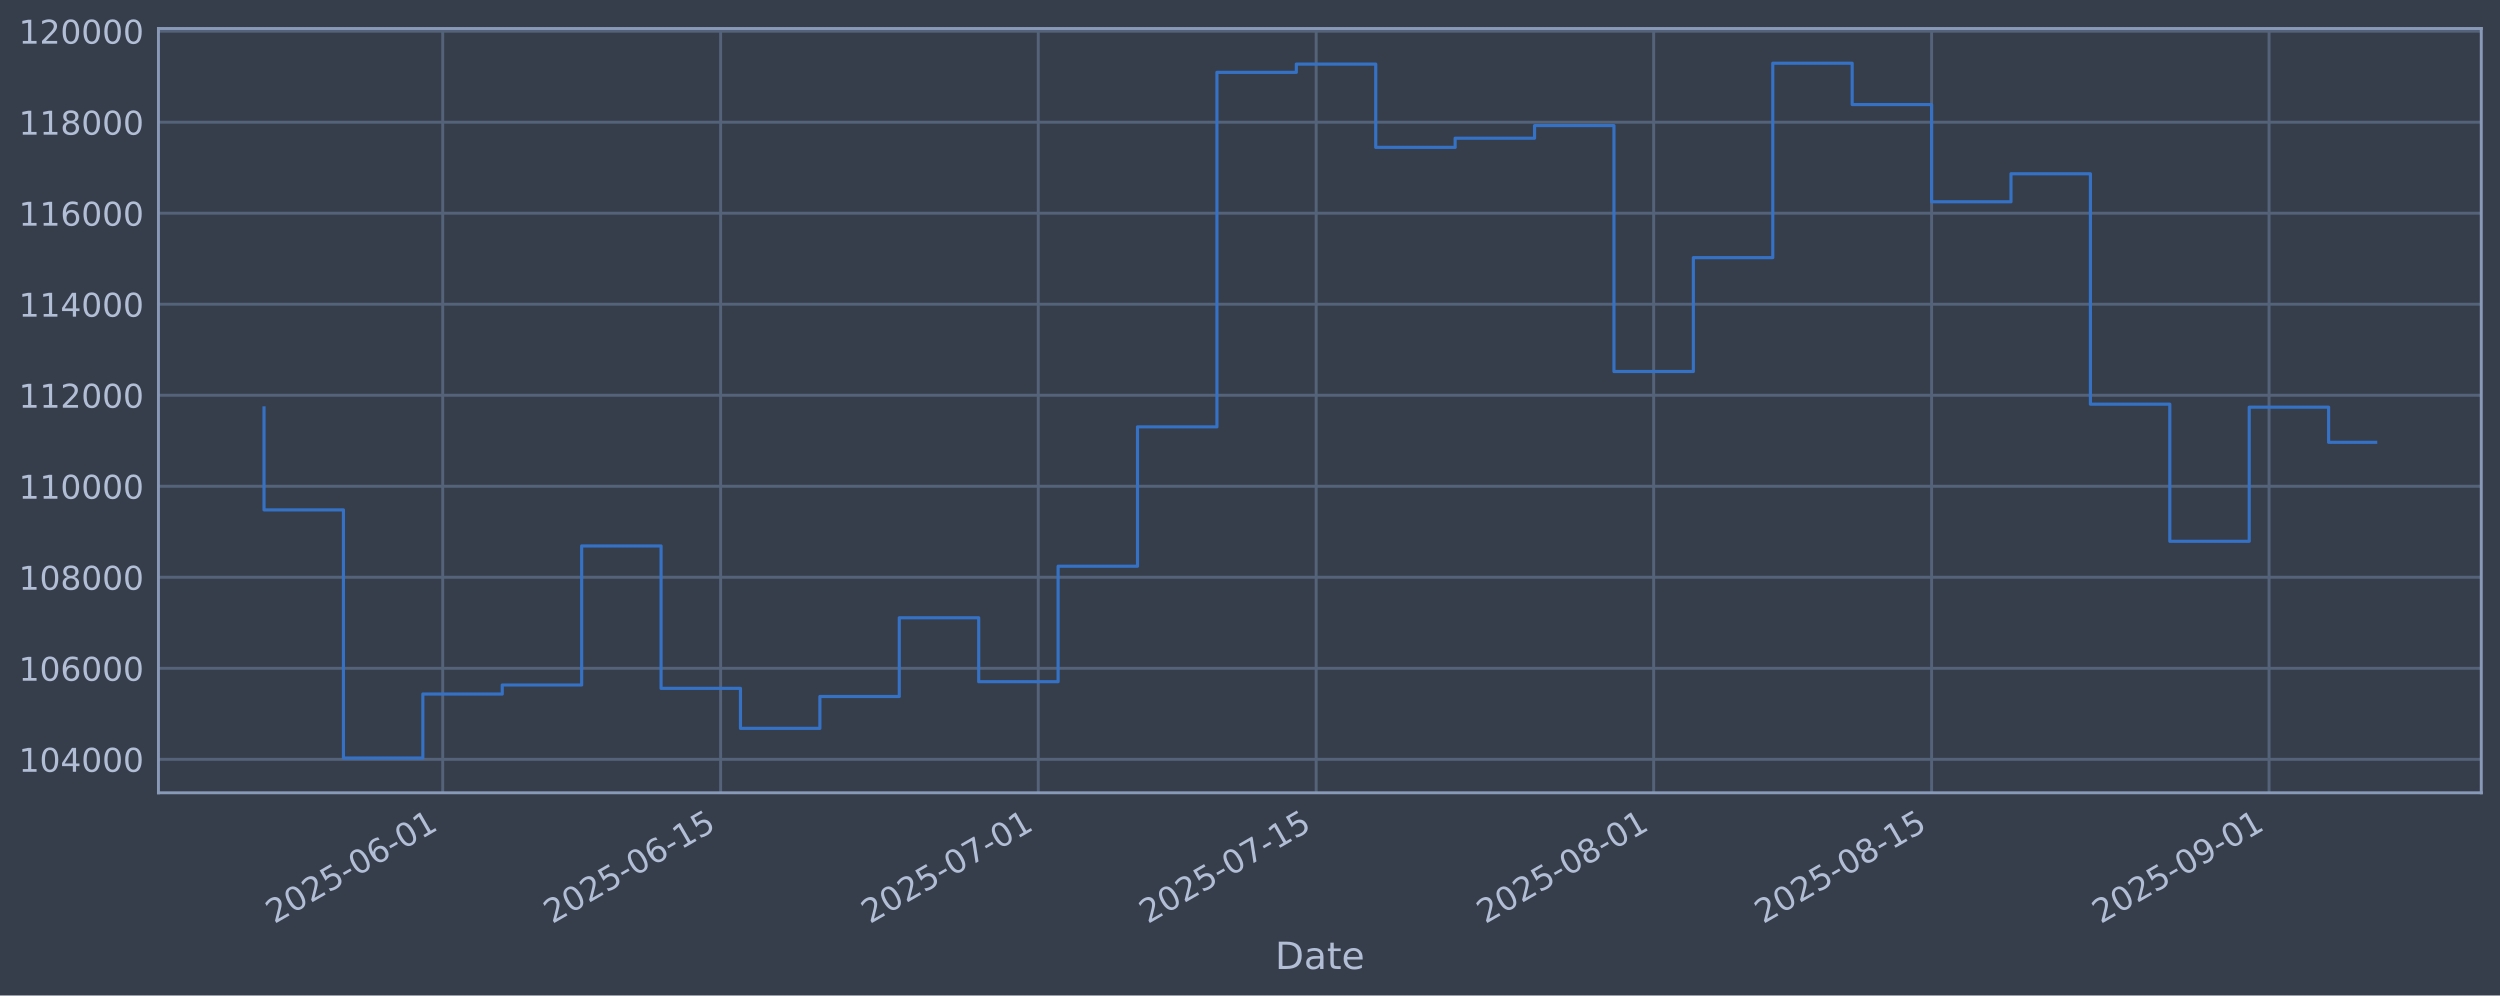
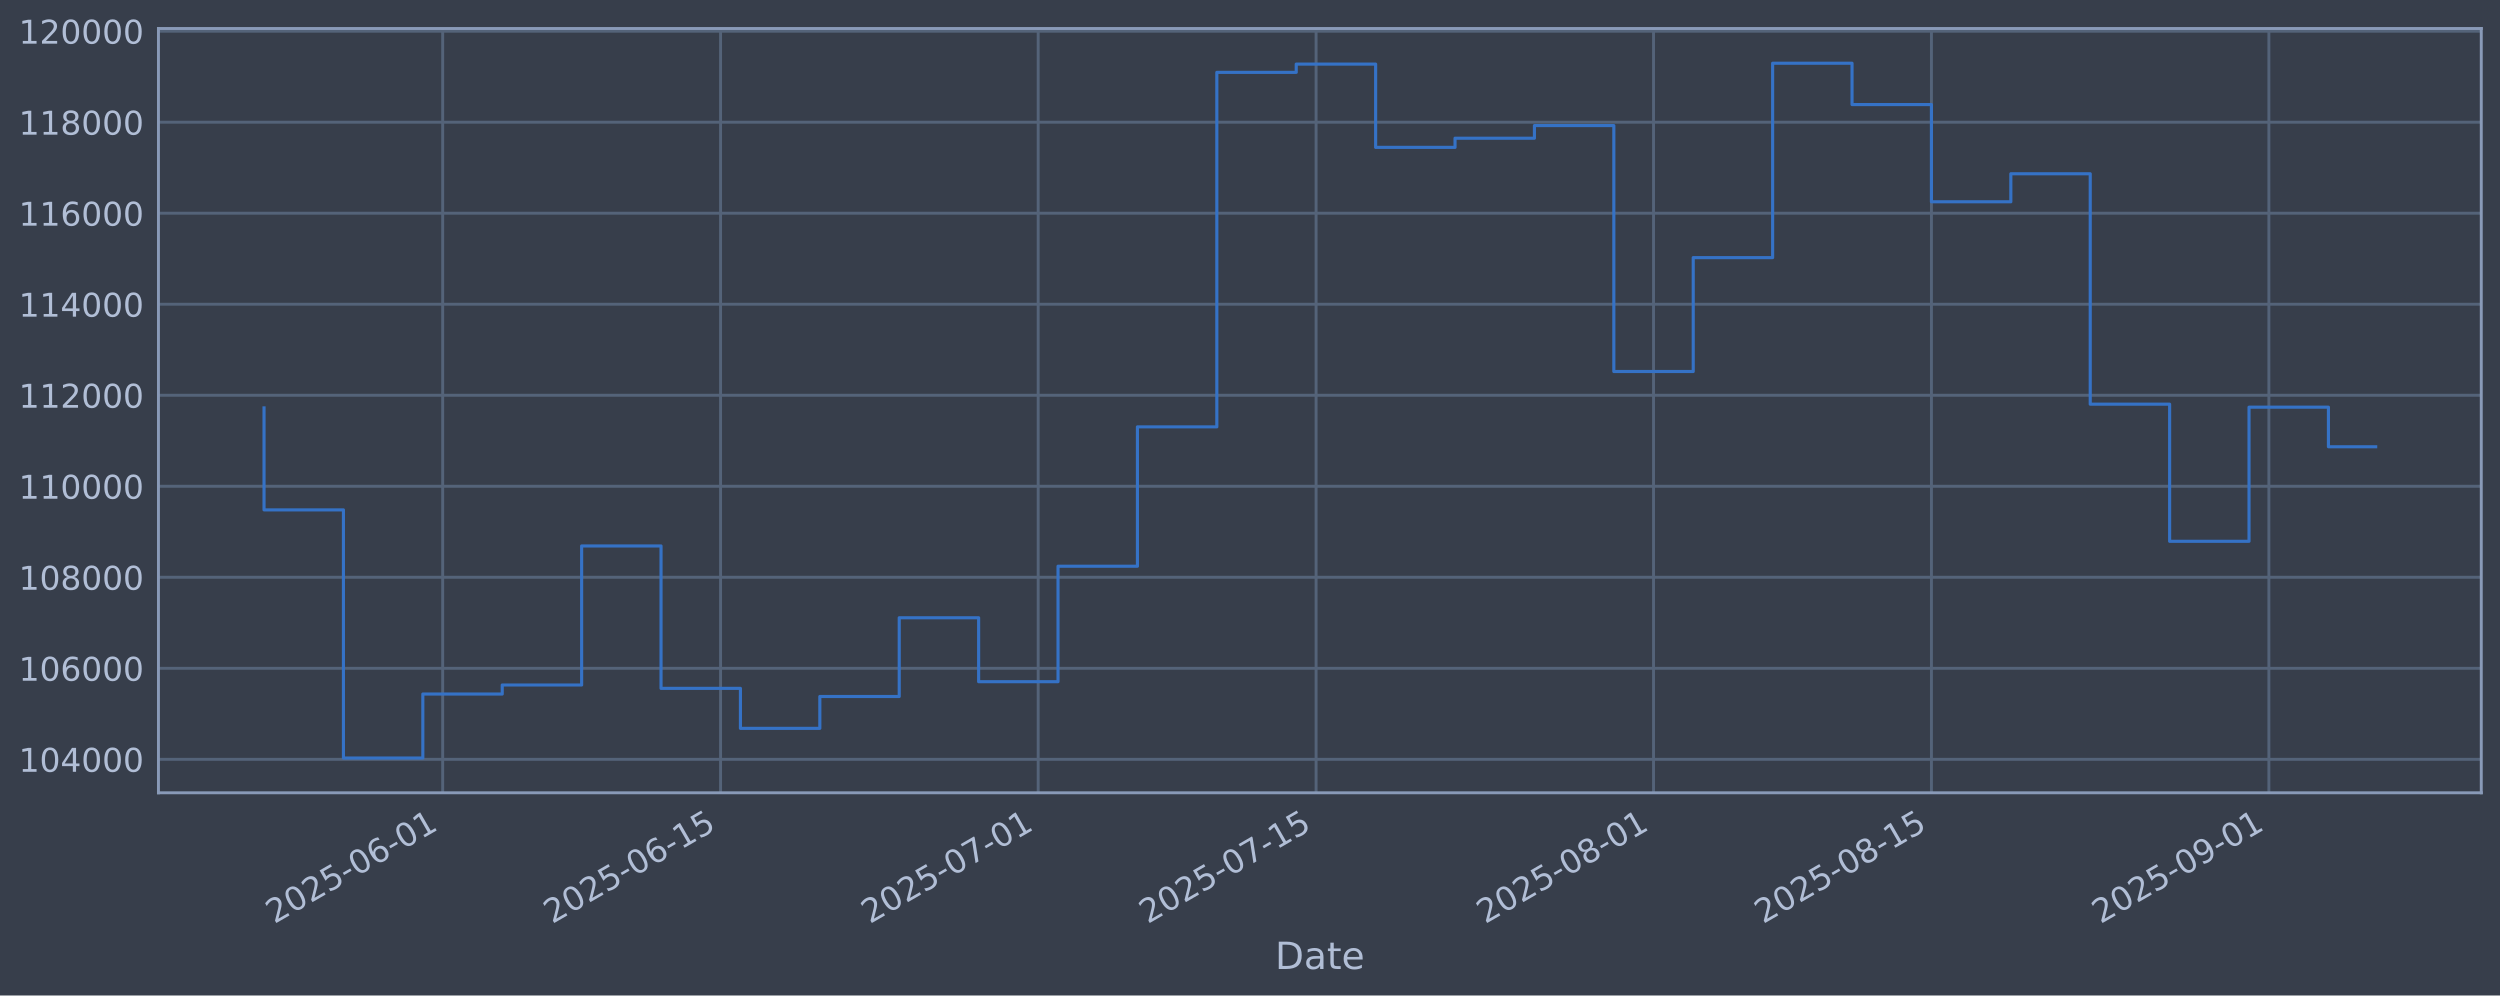
<svg xmlns="http://www.w3.org/2000/svg" xmlns:xlink="http://www.w3.org/1999/xlink" width="960.9pt" height="382.628pt" viewBox="0 0 960.9 382.628" version="1.1">
  <defs>
    <style type="text/css">*{stroke-linejoin: round; stroke-linecap: butt}</style>
  </defs>
  <g id="figure_1">
    <g id="patch_1">
      <path d="M 0 382.628  L 960.9 382.628  L 960.9 0  L 0 0  z " style="fill: #373e4b" />
    </g>
    <g id="axes_1">
      <g id="patch_2">
        <path d="M 60.901 304.718  L 953.701 304.718  L 953.701 10.958  L 60.901 10.958  z " style="fill: #373e4b" />
      </g>
      <g id="matplotlib.axis_1">
        <g id="xtick_1">
          <g id="line2d_1">
-             <path d="M 170.155 304.718  L 170.155 10.958  " clip-path="url(#p6e504b53af)" style="fill: none; stroke: #546379; stroke-width: 1.12; stroke-linecap: square" />
+             <path d="M 170.148 304.718  L 170.148 10.958  " clip-path="url(#p65b873a474)" style="fill: none; stroke: #546379; stroke-width: 1.12; stroke-linecap: square" />
          </g>
          <g id="line2d_2" />
          <g id="text_1">
-             <g style="fill: #b1bed6" transform="translate(105.4292 355.2226) rotate(-30) scale(0.126 -0.126)">
+             <g style="fill: #b1bed6" transform="translate(105.4227 355.2226) rotate(-30) scale(0.126 -0.126)">
              <defs>
                <path id="DejaVuSans-32" d="M 1228 531  L 3431 531  L 3431 0  L 469 0  L 469 531  Q 828 903 1448 1529  Q 2069 2156 2228 2338  Q 2531 2678 2651 2914  Q 2772 3150 2772 3378  Q 2772 3750 2511 3984  Q 2250 4219 1831 4219  Q 1534 4219 1204 4116  Q 875 4013 500 3803  L 500 4441  Q 881 4594 1212 4672  Q 1544 4750 1819 4750  Q 2544 4750 2975 4387  Q 3406 4025 3406 3419  Q 3406 3131 3298 2873  Q 3191 2616 2906 2266  Q 2828 2175 2409 1742  Q 1991 1309 1228 531  z " transform="scale(0.015625)" />
                <path id="DejaVuSans-30" d="M 2034 4250  Q 1547 4250 1301 3770  Q 1056 3291 1056 2328  Q 1056 1369 1301 889  Q 1547 409 2034 409  Q 2525 409 2770 889  Q 3016 1369 3016 2328  Q 3016 3291 2770 3770  Q 2525 4250 2034 4250  z M 2034 4750  Q 2819 4750 3233 4129  Q 3647 3509 3647 2328  Q 3647 1150 3233 529  Q 2819 -91 2034 -91  Q 1250 -91 836 529  Q 422 1150 422 2328  Q 422 3509 836 4129  Q 1250 4750 2034 4750  z " transform="scale(0.015625)" />
                <path id="DejaVuSans-35" d="M 691 4666  L 3169 4666  L 3169 4134  L 1269 4134  L 1269 2991  Q 1406 3038 1543 3061  Q 1681 3084 1819 3084  Q 2600 3084 3056 2656  Q 3513 2228 3513 1497  Q 3513 744 3044 326  Q 2575 -91 1722 -91  Q 1428 -91 1123 -41  Q 819 9 494 109  L 494 744  Q 775 591 1075 516  Q 1375 441 1709 441  Q 2250 441 2565 725  Q 2881 1009 2881 1497  Q 2881 1984 2565 2268  Q 2250 2553 1709 2553  Q 1456 2553 1204 2497  Q 953 2441 691 2322  L 691 4666  z " transform="scale(0.015625)" />
                <path id="DejaVuSans-2d" d="M 313 2009  L 1997 2009  L 1997 1497  L 313 1497  L 313 2009  z " transform="scale(0.015625)" />
                <path id="DejaVuSans-36" d="M 2113 2584  Q 1688 2584 1439 2293  Q 1191 2003 1191 1497  Q 1191 994 1439 701  Q 1688 409 2113 409  Q 2538 409 2786 701  Q 3034 994 3034 1497  Q 3034 2003 2786 2293  Q 2538 2584 2113 2584  z M 3366 4563  L 3366 3988  Q 3128 4100 2886 4159  Q 2644 4219 2406 4219  Q 1781 4219 1451 3797  Q 1122 3375 1075 2522  Q 1259 2794 1537 2939  Q 1816 3084 2150 3084  Q 2853 3084 3261 2657  Q 3669 2231 3669 1497  Q 3669 778 3244 343  Q 2819 -91 2113 -91  Q 1303 -91 875 529  Q 447 1150 447 2328  Q 447 3434 972 4092  Q 1497 4750 2381 4750  Q 2619 4750 2861 4703  Q 3103 4656 3366 4563  z " transform="scale(0.015625)" />
                <path id="DejaVuSans-31" d="M 794 531  L 1825 531  L 1825 4091  L 703 3866  L 703 4441  L 1819 4666  L 2450 4666  L 2450 531  L 3481 531  L 3481 0  L 794 0  L 794 531  z " transform="scale(0.015625)" />
              </defs>
              <use xlink:href="#DejaVuSans-32" />
              <use xlink:href="#DejaVuSans-30" transform="translate(63.62305 0)" />
              <use xlink:href="#DejaVuSans-32" transform="translate(127.2461 0)" />
              <use xlink:href="#DejaVuSans-35" transform="translate(190.8691 0)" />
              <use xlink:href="#DejaVuSans-2d" transform="translate(254.4922 0)" />
              <use xlink:href="#DejaVuSans-30" transform="translate(290.5762 0)" />
              <use xlink:href="#DejaVuSans-36" transform="translate(354.1992 0)" />
              <use xlink:href="#DejaVuSans-2d" transform="translate(417.8223 0)" />
              <use xlink:href="#DejaVuSans-30" transform="translate(453.9062 0)" />
              <use xlink:href="#DejaVuSans-31" transform="translate(517.5293 0)" />
            </g>
          </g>
        </g>
        <g id="xtick_2">
          <g id="line2d_3">
-             <path d="M 276.979 304.718  L 276.979 10.958  " clip-path="url(#p6e504b53af)" style="fill: none; stroke: #546379; stroke-width: 1.12; stroke-linecap: square" />
+             <path d="M 276.962 304.718  L 276.962 10.958  " clip-path="url(#p65b873a474)" style="fill: none; stroke: #546379; stroke-width: 1.12; stroke-linecap: square" />
          </g>
          <g id="line2d_4" />
          <g id="text_2">
-             <g style="fill: #b1bed6" transform="translate(212.253 355.2226) rotate(-30) scale(0.126 -0.126)">
+             <g style="fill: #b1bed6" transform="translate(212.2362 355.2226) rotate(-30) scale(0.126 -0.126)">
              <use xlink:href="#DejaVuSans-32" />
              <use xlink:href="#DejaVuSans-30" transform="translate(63.62305 0)" />
              <use xlink:href="#DejaVuSans-32" transform="translate(127.2461 0)" />
              <use xlink:href="#DejaVuSans-35" transform="translate(190.8691 0)" />
              <use xlink:href="#DejaVuSans-2d" transform="translate(254.4922 0)" />
              <use xlink:href="#DejaVuSans-30" transform="translate(290.5762 0)" />
              <use xlink:href="#DejaVuSans-36" transform="translate(354.1992 0)" />
              <use xlink:href="#DejaVuSans-2d" transform="translate(417.8223 0)" />
              <use xlink:href="#DejaVuSans-31" transform="translate(453.9062 0)" />
              <use xlink:href="#DejaVuSans-35" transform="translate(517.5293 0)" />
            </g>
          </g>
        </g>
        <g id="xtick_3">
          <g id="line2d_5">
-             <path d="M 399.063 304.718  L 399.063 10.958  " clip-path="url(#p6e504b53af)" style="fill: none; stroke: #546379; stroke-width: 1.12; stroke-linecap: square" />
+             <path d="M 399.034 304.718  L 399.034 10.958  " clip-path="url(#p65b873a474)" style="fill: none; stroke: #546379; stroke-width: 1.12; stroke-linecap: square" />
          </g>
          <g id="line2d_6" />
          <g id="text_3">
-             <g style="fill: #b1bed6" transform="translate(334.3373 355.2226) rotate(-30) scale(0.126 -0.126)">
+             <g style="fill: #b1bed6" transform="translate(334.3089 355.2226) rotate(-30) scale(0.126 -0.126)">
              <defs>
                <path id="DejaVuSans-37" d="M 525 4666  L 3525 4666  L 3525 4397  L 1831 0  L 1172 0  L 2766 4134  L 525 4134  L 525 4666  z " transform="scale(0.015625)" />
              </defs>
              <use xlink:href="#DejaVuSans-32" />
              <use xlink:href="#DejaVuSans-30" transform="translate(63.62305 0)" />
              <use xlink:href="#DejaVuSans-32" transform="translate(127.2461 0)" />
              <use xlink:href="#DejaVuSans-35" transform="translate(190.8691 0)" />
              <use xlink:href="#DejaVuSans-2d" transform="translate(254.4922 0)" />
              <use xlink:href="#DejaVuSans-30" transform="translate(290.5762 0)" />
              <use xlink:href="#DejaVuSans-37" transform="translate(354.1992 0)" />
              <use xlink:href="#DejaVuSans-2d" transform="translate(417.8223 0)" />
              <use xlink:href="#DejaVuSans-30" transform="translate(453.9062 0)" />
              <use xlink:href="#DejaVuSans-31" transform="translate(517.5293 0)" />
            </g>
          </g>
        </g>
        <g id="xtick_4">
          <g id="line2d_7">
-             <path d="M 505.887 304.718  L 505.887 10.958  " clip-path="url(#p6e504b53af)" style="fill: none; stroke: #546379; stroke-width: 1.12; stroke-linecap: square" />
+             <path d="M 505.848 304.718  L 505.848 10.958  " clip-path="url(#p65b873a474)" style="fill: none; stroke: #546379; stroke-width: 1.12; stroke-linecap: square" />
          </g>
          <g id="line2d_8" />
          <g id="text_4">
-             <g style="fill: #b1bed6" transform="translate(441.1611 355.2226) rotate(-30) scale(0.126 -0.126)">
+             <g style="fill: #b1bed6" transform="translate(441.1225 355.2226) rotate(-30) scale(0.126 -0.126)">
              <use xlink:href="#DejaVuSans-32" />
              <use xlink:href="#DejaVuSans-30" transform="translate(63.62305 0)" />
              <use xlink:href="#DejaVuSans-32" transform="translate(127.2461 0)" />
              <use xlink:href="#DejaVuSans-35" transform="translate(190.8691 0)" />
              <use xlink:href="#DejaVuSans-2d" transform="translate(254.4922 0)" />
              <use xlink:href="#DejaVuSans-30" transform="translate(290.5762 0)" />
              <use xlink:href="#DejaVuSans-37" transform="translate(354.1992 0)" />
              <use xlink:href="#DejaVuSans-2d" transform="translate(417.8223 0)" />
              <use xlink:href="#DejaVuSans-31" transform="translate(453.9062 0)" />
              <use xlink:href="#DejaVuSans-35" transform="translate(517.5293 0)" />
            </g>
          </g>
        </g>
        <g id="xtick_5">
          <g id="line2d_9">
-             <path d="M 635.601 304.718  L 635.601 10.958  " clip-path="url(#p6e504b53af)" style="fill: none; stroke: #546379; stroke-width: 1.12; stroke-linecap: square" />
+             <path d="M 635.55 304.718  L 635.55 10.958  " clip-path="url(#p65b873a474)" style="fill: none; stroke: #546379; stroke-width: 1.12; stroke-linecap: square" />
          </g>
          <g id="line2d_10" />
          <g id="text_5">
-             <g style="fill: #b1bed6" transform="translate(570.8756 355.2226) rotate(-30) scale(0.126 -0.126)">
+             <g style="fill: #b1bed6" transform="translate(570.8247 355.2226) rotate(-30) scale(0.126 -0.126)">
              <defs>
                <path id="DejaVuSans-38" d="M 2034 2216  Q 1584 2216 1326 1975  Q 1069 1734 1069 1313  Q 1069 891 1326 650  Q 1584 409 2034 409  Q 2484 409 2743 651  Q 3003 894 3003 1313  Q 3003 1734 2745 1975  Q 2488 2216 2034 2216  z M 1403 2484  Q 997 2584 770 2862  Q 544 3141 544 3541  Q 544 4100 942 4425  Q 1341 4750 2034 4750  Q 2731 4750 3128 4425  Q 3525 4100 3525 3541  Q 3525 3141 3298 2862  Q 3072 2584 2669 2484  Q 3125 2378 3379 2068  Q 3634 1759 3634 1313  Q 3634 634 3220 271  Q 2806 -91 2034 -91  Q 1263 -91 848 271  Q 434 634 434 1313  Q 434 1759 690 2068  Q 947 2378 1403 2484  z M 1172 3481  Q 1172 3119 1398 2916  Q 1625 2713 2034 2713  Q 2441 2713 2670 2916  Q 2900 3119 2900 3481  Q 2900 3844 2670 4047  Q 2441 4250 2034 4250  Q 1625 4250 1398 4047  Q 1172 3844 1172 3481  z " transform="scale(0.015625)" />
              </defs>
              <use xlink:href="#DejaVuSans-32" />
              <use xlink:href="#DejaVuSans-30" transform="translate(63.62305 0)" />
              <use xlink:href="#DejaVuSans-32" transform="translate(127.2461 0)" />
              <use xlink:href="#DejaVuSans-35" transform="translate(190.8691 0)" />
              <use xlink:href="#DejaVuSans-2d" transform="translate(254.4922 0)" />
              <use xlink:href="#DejaVuSans-30" transform="translate(290.5762 0)" />
              <use xlink:href="#DejaVuSans-38" transform="translate(354.1992 0)" />
              <use xlink:href="#DejaVuSans-2d" transform="translate(417.8223 0)" />
              <use xlink:href="#DejaVuSans-30" transform="translate(453.9062 0)" />
              <use xlink:href="#DejaVuSans-31" transform="translate(517.5293 0)" />
            </g>
          </g>
        </g>
        <g id="xtick_6">
          <g id="line2d_11">
-             <path d="M 742.425 304.718  L 742.425 10.958  " clip-path="url(#p6e504b53af)" style="fill: none; stroke: #546379; stroke-width: 1.12; stroke-linecap: square" />
+             <path d="M 742.364 304.718  L 742.364 10.958  " clip-path="url(#p65b873a474)" style="fill: none; stroke: #546379; stroke-width: 1.12; stroke-linecap: square" />
          </g>
          <g id="line2d_12" />
          <g id="text_6">
-             <g style="fill: #b1bed6" transform="translate(677.6994 355.2226) rotate(-30) scale(0.126 -0.126)">
+             <g style="fill: #b1bed6" transform="translate(677.6382 355.2226) rotate(-30) scale(0.126 -0.126)">
              <use xlink:href="#DejaVuSans-32" />
              <use xlink:href="#DejaVuSans-30" transform="translate(63.62305 0)" />
              <use xlink:href="#DejaVuSans-32" transform="translate(127.2461 0)" />
              <use xlink:href="#DejaVuSans-35" transform="translate(190.8691 0)" />
              <use xlink:href="#DejaVuSans-2d" transform="translate(254.4922 0)" />
              <use xlink:href="#DejaVuSans-30" transform="translate(290.5762 0)" />
              <use xlink:href="#DejaVuSans-38" transform="translate(354.1992 0)" />
              <use xlink:href="#DejaVuSans-2d" transform="translate(417.8223 0)" />
              <use xlink:href="#DejaVuSans-31" transform="translate(453.9062 0)" />
              <use xlink:href="#DejaVuSans-35" transform="translate(517.5293 0)" />
            </g>
          </g>
        </g>
        <g id="xtick_7">
          <g id="line2d_13">
-             <path d="M 872.139 304.718  L 872.139 10.958  " clip-path="url(#p6e504b53af)" style="fill: none; stroke: #546379; stroke-width: 1.12; stroke-linecap: square" />
+             <path d="M 872.066 304.718  L 872.066 10.958  " clip-path="url(#p65b873a474)" style="fill: none; stroke: #546379; stroke-width: 1.12; stroke-linecap: square" />
          </g>
          <g id="line2d_14" />
          <g id="text_7">
-             <g style="fill: #b1bed6" transform="translate(807.414 355.2226) rotate(-30) scale(0.126 -0.126)">
+             <g style="fill: #b1bed6" transform="translate(807.3404 355.2226) rotate(-30) scale(0.126 -0.126)">
              <defs>
                <path id="DejaVuSans-39" d="M 703 97  L 703 672  Q 941 559 1184 500  Q 1428 441 1663 441  Q 2288 441 2617 861  Q 2947 1281 2994 2138  Q 2813 1869 2534 1725  Q 2256 1581 1919 1581  Q 1219 1581 811 2004  Q 403 2428 403 3163  Q 403 3881 828 4315  Q 1253 4750 1959 4750  Q 2769 4750 3195 4129  Q 3622 3509 3622 2328  Q 3622 1225 3098 567  Q 2575 -91 1691 -91  Q 1453 -91 1209 -44  Q 966 3 703 97  z M 1959 2075  Q 2384 2075 2632 2365  Q 2881 2656 2881 3163  Q 2881 3666 2632 3958  Q 2384 4250 1959 4250  Q 1534 4250 1286 3958  Q 1038 3666 1038 3163  Q 1038 2656 1286 2365  Q 1534 2075 1959 2075  z " transform="scale(0.015625)" />
              </defs>
              <use xlink:href="#DejaVuSans-32" />
              <use xlink:href="#DejaVuSans-30" transform="translate(63.62305 0)" />
              <use xlink:href="#DejaVuSans-32" transform="translate(127.2461 0)" />
              <use xlink:href="#DejaVuSans-35" transform="translate(190.8691 0)" />
              <use xlink:href="#DejaVuSans-2d" transform="translate(254.4922 0)" />
              <use xlink:href="#DejaVuSans-30" transform="translate(290.5762 0)" />
              <use xlink:href="#DejaVuSans-39" transform="translate(354.1992 0)" />
              <use xlink:href="#DejaVuSans-2d" transform="translate(417.8223 0)" />
              <use xlink:href="#DejaVuSans-30" transform="translate(453.9062 0)" />
              <use xlink:href="#DejaVuSans-31" transform="translate(517.5293 0)" />
            </g>
          </g>
        </g>
        <g id="text_8">
          <g style="fill: #b1bed6" transform="translate(490.0914 372.4337) scale(0.144 -0.144)">
            <defs>
              <path id="DejaVuSans-44" d="M 1259 4147  L 1259 519  L 2022 519  Q 2988 519 3436 956  Q 3884 1394 3884 2338  Q 3884 3275 3436 3711  Q 2988 4147 2022 4147  L 1259 4147  z M 628 4666  L 1925 4666  Q 3281 4666 3915 4102  Q 4550 3538 4550 2338  Q 4550 1131 3912 565  Q 3275 0 1925 0  L 628 0  L 628 4666  z " transform="scale(0.015625)" />
              <path id="DejaVuSans-61" d="M 2194 1759  Q 1497 1759 1228 1600  Q 959 1441 959 1056  Q 959 750 1161 570  Q 1363 391 1709 391  Q 2188 391 2477 730  Q 2766 1069 2766 1631  L 2766 1759  L 2194 1759  z M 3341 1997  L 3341 0  L 2766 0  L 2766 531  Q 2569 213 2275 61  Q 1981 -91 1556 -91  Q 1019 -91 701 211  Q 384 513 384 1019  Q 384 1609 779 1909  Q 1175 2209 1959 2209  L 2766 2209  L 2766 2266  Q 2766 2663 2505 2880  Q 2244 3097 1772 3097  Q 1472 3097 1187 3025  Q 903 2953 641 2809  L 641 3341  Q 956 3463 1253 3523  Q 1550 3584 1831 3584  Q 2591 3584 2966 3190  Q 3341 2797 3341 1997  z " transform="scale(0.015625)" />
              <path id="DejaVuSans-74" d="M 1172 4494  L 1172 3500  L 2356 3500  L 2356 3053  L 1172 3053  L 1172 1153  Q 1172 725 1289 603  Q 1406 481 1766 481  L 2356 481  L 2356 0  L 1766 0  Q 1100 0 847 248  Q 594 497 594 1153  L 594 3053  L 172 3053  L 172 3500  L 594 3500  L 594 4494  L 1172 4494  z " transform="scale(0.015625)" />
              <path id="DejaVuSans-65" d="M 3597 1894  L 3597 1613  L 953 1613  Q 991 1019 1311 708  Q 1631 397 2203 397  Q 2534 397 2845 478  Q 3156 559 3463 722  L 3463 178  Q 3153 47 2828 -22  Q 2503 -91 2169 -91  Q 1331 -91 842 396  Q 353 884 353 1716  Q 353 2575 817 3079  Q 1281 3584 2069 3584  Q 2775 3584 3186 3129  Q 3597 2675 3597 1894  z M 3022 2063  Q 3016 2534 2758 2815  Q 2500 3097 2075 3097  Q 1594 3097 1305 2825  Q 1016 2553 972 2059  L 3022 2063  z " transform="scale(0.015625)" />
            </defs>
            <use xlink:href="#DejaVuSans-44" />
            <use xlink:href="#DejaVuSans-61" transform="translate(77.00195 0)" />
            <use xlink:href="#DejaVuSans-74" transform="translate(138.2812 0)" />
            <use xlink:href="#DejaVuSans-65" transform="translate(177.4902 0)" />
          </g>
        </g>
      </g>
      <g id="matplotlib.axis_2">
        <g id="ytick_1">
          <g id="line2d_15">
-             <path d="M 60.901 291.85  L 953.701 291.85  " clip-path="url(#p6e504b53af)" style="fill: none; stroke: #546379; stroke-width: 1.12; stroke-linecap: square" />
+             <path d="M 60.901 291.85  L 953.701 291.85  " clip-path="url(#p65b873a474)" style="fill: none; stroke: #546379; stroke-width: 1.12; stroke-linecap: square" />
          </g>
          <g id="line2d_16" />
          <g id="text_9">
            <g style="fill: #b1bed6" transform="translate(7.2 296.6367) scale(0.126 -0.126)">
              <defs>
                <path id="DejaVuSans-34" d="M 2419 4116  L 825 1625  L 2419 1625  L 2419 4116  z M 2253 4666  L 3047 4666  L 3047 1625  L 3713 1625  L 3713 1100  L 3047 1100  L 3047 0  L 2419 0  L 2419 1100  L 313 1100  L 313 1709  L 2253 4666  z " transform="scale(0.015625)" />
              </defs>
              <use xlink:href="#DejaVuSans-31" />
              <use xlink:href="#DejaVuSans-30" transform="translate(63.62305 0)" />
              <use xlink:href="#DejaVuSans-34" transform="translate(127.2461 0)" />
              <use xlink:href="#DejaVuSans-30" transform="translate(190.8691 0)" />
              <use xlink:href="#DejaVuSans-30" transform="translate(254.4922 0)" />
              <use xlink:href="#DejaVuSans-30" transform="translate(318.1152 0)" />
            </g>
          </g>
        </g>
        <g id="ytick_2">
          <g id="line2d_17">
-             <path d="M 60.901 256.867  L 953.701 256.867  " clip-path="url(#p6e504b53af)" style="fill: none; stroke: #546379; stroke-width: 1.12; stroke-linecap: square" />
+             <path d="M 60.901 256.867  L 953.701 256.867  " clip-path="url(#p65b873a474)" style="fill: none; stroke: #546379; stroke-width: 1.12; stroke-linecap: square" />
          </g>
          <g id="line2d_18" />
          <g id="text_10">
            <g style="fill: #b1bed6" transform="translate(7.2 261.6538) scale(0.126 -0.126)">
              <use xlink:href="#DejaVuSans-31" />
              <use xlink:href="#DejaVuSans-30" transform="translate(63.62305 0)" />
              <use xlink:href="#DejaVuSans-36" transform="translate(127.2461 0)" />
              <use xlink:href="#DejaVuSans-30" transform="translate(190.8691 0)" />
              <use xlink:href="#DejaVuSans-30" transform="translate(254.4922 0)" />
              <use xlink:href="#DejaVuSans-30" transform="translate(318.1152 0)" />
            </g>
          </g>
        </g>
        <g id="ytick_3">
          <g id="line2d_19">
-             <path d="M 60.901 221.884  L 953.701 221.884  " clip-path="url(#p6e504b53af)" style="fill: none; stroke: #546379; stroke-width: 1.12; stroke-linecap: square" />
+             <path d="M 60.901 221.884  L 953.701 221.884  " clip-path="url(#p65b873a474)" style="fill: none; stroke: #546379; stroke-width: 1.12; stroke-linecap: square" />
          </g>
          <g id="line2d_20" />
          <g id="text_11">
            <g style="fill: #b1bed6" transform="translate(7.2 226.671) scale(0.126 -0.126)">
              <use xlink:href="#DejaVuSans-31" />
              <use xlink:href="#DejaVuSans-30" transform="translate(63.62305 0)" />
              <use xlink:href="#DejaVuSans-38" transform="translate(127.2461 0)" />
              <use xlink:href="#DejaVuSans-30" transform="translate(190.8691 0)" />
              <use xlink:href="#DejaVuSans-30" transform="translate(254.4922 0)" />
              <use xlink:href="#DejaVuSans-30" transform="translate(318.1152 0)" />
            </g>
          </g>
        </g>
        <g id="ytick_4">
          <g id="line2d_21">
-             <path d="M 60.901 186.901  L 953.701 186.901  " clip-path="url(#p6e504b53af)" style="fill: none; stroke: #546379; stroke-width: 1.12; stroke-linecap: square" />
+             <path d="M 60.901 186.901  L 953.701 186.901  " clip-path="url(#p65b873a474)" style="fill: none; stroke: #546379; stroke-width: 1.12; stroke-linecap: square" />
          </g>
          <g id="line2d_22" />
          <g id="text_12">
            <g style="fill: #b1bed6" transform="translate(7.2 191.6882) scale(0.126 -0.126)">
              <use xlink:href="#DejaVuSans-31" />
              <use xlink:href="#DejaVuSans-31" transform="translate(63.62305 0)" />
              <use xlink:href="#DejaVuSans-30" transform="translate(127.2461 0)" />
              <use xlink:href="#DejaVuSans-30" transform="translate(190.8691 0)" />
              <use xlink:href="#DejaVuSans-30" transform="translate(254.4922 0)" />
              <use xlink:href="#DejaVuSans-30" transform="translate(318.1152 0)" />
            </g>
          </g>
        </g>
        <g id="ytick_5">
          <g id="line2d_23">
-             <path d="M 60.901 151.918  L 953.701 151.918  " clip-path="url(#p6e504b53af)" style="fill: none; stroke: #546379; stroke-width: 1.12; stroke-linecap: square" />
+             <path d="M 60.901 151.918  L 953.701 151.918  " clip-path="url(#p65b873a474)" style="fill: none; stroke: #546379; stroke-width: 1.12; stroke-linecap: square" />
          </g>
          <g id="line2d_24" />
          <g id="text_13">
            <g style="fill: #b1bed6" transform="translate(7.2 156.7053) scale(0.126 -0.126)">
              <use xlink:href="#DejaVuSans-31" />
              <use xlink:href="#DejaVuSans-31" transform="translate(63.62305 0)" />
              <use xlink:href="#DejaVuSans-32" transform="translate(127.2461 0)" />
              <use xlink:href="#DejaVuSans-30" transform="translate(190.8691 0)" />
              <use xlink:href="#DejaVuSans-30" transform="translate(254.4922 0)" />
              <use xlink:href="#DejaVuSans-30" transform="translate(318.1152 0)" />
            </g>
          </g>
        </g>
        <g id="ytick_6">
          <g id="line2d_25">
-             <path d="M 60.901 116.936  L 953.701 116.936  " clip-path="url(#p6e504b53af)" style="fill: none; stroke: #546379; stroke-width: 1.12; stroke-linecap: square" />
+             <path d="M 60.901 116.936  L 953.701 116.936  " clip-path="url(#p65b873a474)" style="fill: none; stroke: #546379; stroke-width: 1.12; stroke-linecap: square" />
          </g>
          <g id="line2d_26" />
          <g id="text_14">
            <g style="fill: #b1bed6" transform="translate(7.2 121.7225) scale(0.126 -0.126)">
              <use xlink:href="#DejaVuSans-31" />
              <use xlink:href="#DejaVuSans-31" transform="translate(63.62305 0)" />
              <use xlink:href="#DejaVuSans-34" transform="translate(127.2461 0)" />
              <use xlink:href="#DejaVuSans-30" transform="translate(190.8691 0)" />
              <use xlink:href="#DejaVuSans-30" transform="translate(254.4922 0)" />
              <use xlink:href="#DejaVuSans-30" transform="translate(318.1152 0)" />
            </g>
          </g>
        </g>
        <g id="ytick_7">
          <g id="line2d_27">
-             <path d="M 60.901 81.953  L 953.701 81.953  " clip-path="url(#p6e504b53af)" style="fill: none; stroke: #546379; stroke-width: 1.12; stroke-linecap: square" />
+             <path d="M 60.901 81.953  L 953.701 81.953  " clip-path="url(#p65b873a474)" style="fill: none; stroke: #546379; stroke-width: 1.12; stroke-linecap: square" />
          </g>
          <g id="line2d_28" />
          <g id="text_15">
            <g style="fill: #b1bed6" transform="translate(7.2 86.73969) scale(0.126 -0.126)">
              <use xlink:href="#DejaVuSans-31" />
              <use xlink:href="#DejaVuSans-31" transform="translate(63.62305 0)" />
              <use xlink:href="#DejaVuSans-36" transform="translate(127.2461 0)" />
              <use xlink:href="#DejaVuSans-30" transform="translate(190.8691 0)" />
              <use xlink:href="#DejaVuSans-30" transform="translate(254.4922 0)" />
              <use xlink:href="#DejaVuSans-30" transform="translate(318.1152 0)" />
            </g>
          </g>
        </g>
        <g id="ytick_8">
          <g id="line2d_29">
-             <path d="M 60.901 46.97  L 953.701 46.97  " clip-path="url(#p6e504b53af)" style="fill: none; stroke: #546379; stroke-width: 1.12; stroke-linecap: square" />
+             <path d="M 60.901 46.97  L 953.701 46.97  " clip-path="url(#p65b873a474)" style="fill: none; stroke: #546379; stroke-width: 1.12; stroke-linecap: square" />
          </g>
          <g id="line2d_30" />
          <g id="text_16">
            <g style="fill: #b1bed6" transform="translate(7.2 51.75686) scale(0.126 -0.126)">
              <use xlink:href="#DejaVuSans-31" />
              <use xlink:href="#DejaVuSans-31" transform="translate(63.62305 0)" />
              <use xlink:href="#DejaVuSans-38" transform="translate(127.2461 0)" />
              <use xlink:href="#DejaVuSans-30" transform="translate(190.8691 0)" />
              <use xlink:href="#DejaVuSans-30" transform="translate(254.4922 0)" />
              <use xlink:href="#DejaVuSans-30" transform="translate(318.1152 0)" />
            </g>
          </g>
        </g>
        <g id="ytick_9">
          <g id="line2d_31">
-             <path d="M 60.901 11.987  L 953.701 11.987  " clip-path="url(#p6e504b53af)" style="fill: none; stroke: #546379; stroke-width: 1.12; stroke-linecap: square" />
+             <path d="M 60.901 11.987  L 953.701 11.987  " clip-path="url(#p65b873a474)" style="fill: none; stroke: #546379; stroke-width: 1.12; stroke-linecap: square" />
          </g>
          <g id="line2d_32" />
          <g id="text_17">
            <g style="fill: #b1bed6" transform="translate(7.2 16.77403) scale(0.126 -0.126)">
              <use xlink:href="#DejaVuSans-31" />
              <use xlink:href="#DejaVuSans-32" transform="translate(63.62305 0)" />
              <use xlink:href="#DejaVuSans-30" transform="translate(127.2461 0)" />
              <use xlink:href="#DejaVuSans-30" transform="translate(190.8691 0)" />
              <use xlink:href="#DejaVuSans-30" transform="translate(254.4922 0)" />
              <use xlink:href="#DejaVuSans-30" transform="translate(318.1152 0)" />
            </g>
          </g>
        </g>
      </g>
      <g id="line2d_33">
-         <path d="M 101.482 156.778  L 101.482 195.974  L 132.003 195.974  L 132.003 291.366  L 162.524 291.366  L 162.524 266.759  L 193.046 266.759  L 193.046 263.286  L 223.567 263.286  L 223.567 209.841  L 254.088 209.841  L 254.088 264.586  L 284.609 264.586  L 284.609 279.95  L 315.13 279.95  L 315.13 267.706  L 345.651 267.706  L 345.651 237.446  L 376.172 237.446  L 376.172 262.012  L 406.693 262.012  L 406.693 217.631  L 437.214 217.631  L 437.214 164.07  L 467.735 164.07  L 467.735 27.81  L 498.256 27.81  L 498.256 24.636  L 528.777 24.636  L 528.777 56.646  L 559.298 56.646  L 559.298 53.121  L 589.82 53.121  L 589.82 48.272  L 620.341 48.272  L 620.341 142.793  L 650.862 142.793  L 650.862 99.016  L 681.383 99.016  L 681.383 24.311  L 711.904 24.311  L 711.904 40.185  L 742.425 40.185  L 742.425 77.56  L 772.946 77.56  L 772.946 66.788  L 803.467 66.788  L 803.467 155.356  L 833.988 155.356  L 833.988 208.052  L 864.509 208.052  L 864.509 156.509  L 895.03 156.509  L 895.03 170.01  L 913.119 170.01  " clip-path="url(#p6e504b53af)" style="fill: none; stroke: #3572c6; stroke-width: 1.2; stroke-linecap: square" />
+         <path d="M 101.482 156.778  L 101.482 195.974  L 132 195.974  L 132 291.366  L 162.519 291.366  L 162.519 266.759  L 193.037 266.759  L 193.037 263.286  L 223.555 263.286  L 223.555 209.841  L 254.073 209.841  L 254.073 264.586  L 284.591 264.586  L 284.591 279.95  L 315.109 279.95  L 315.109 267.706  L 345.628 267.706  L 345.628 237.446  L 376.146 237.446  L 376.146 262.012  L 406.664 262.012  L 406.664 217.631  L 437.182 217.631  L 437.182 164.07  L 467.7 164.07  L 467.7 27.81  L 498.218 27.81  L 498.218 24.636  L 528.737 24.636  L 528.737 56.646  L 559.255 56.646  L 559.255 53.121  L 589.773 53.121  L 589.773 48.272  L 620.291 48.272  L 620.291 142.793  L 650.809 142.793  L 650.809 99.016  L 681.327 99.016  L 681.327 24.311  L 711.846 24.311  L 711.846 40.185  L 742.364 40.185  L 742.364 77.56  L 772.882 77.56  L 772.882 66.788  L 803.4 66.788  L 803.4 155.356  L 833.918 155.356  L 833.918 208.052  L 864.436 208.052  L 864.436 156.509  L 894.955 156.509  L 894.955 171.717  L 913.119 171.717  " clip-path="url(#p65b873a474)" style="fill: none; stroke: #3572c6; stroke-width: 1.2; stroke-linecap: square" />
      </g>
      <g id="patch_3">
        <path d="M 60.901 304.718  L 60.901 10.958  " style="fill: none; stroke: #899ab8; stroke-width: 1.12; stroke-linejoin: miter; stroke-linecap: square" />
      </g>
      <g id="patch_4">
        <path d="M 953.701 304.718  L 953.701 10.958  " style="fill: none; stroke: #899ab8; stroke-width: 1.12; stroke-linejoin: miter; stroke-linecap: square" />
      </g>
      <g id="patch_5">
        <path d="M 60.901 304.718  L 953.701 304.718  " style="fill: none; stroke: #899ab8; stroke-width: 1.12; stroke-linejoin: miter; stroke-linecap: square" />
      </g>
      <g id="patch_6">
        <path d="M 60.901 10.958  L 953.701 10.958  " style="fill: none; stroke: #899ab8; stroke-width: 1.12; stroke-linejoin: miter; stroke-linecap: square" />
      </g>
    </g>
  </g>
  <defs>
-     <clipPath id="p6e504b53af">
+     <clipPath id="p65b873a474">
      <rect x="60.901" y="10.958" width="892.8" height="293.76" />
    </clipPath>
  </defs>
</svg>
